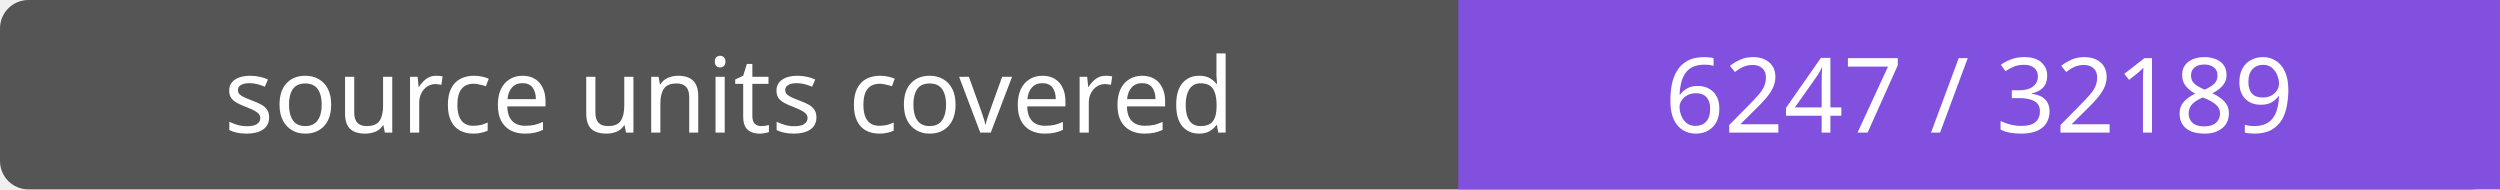
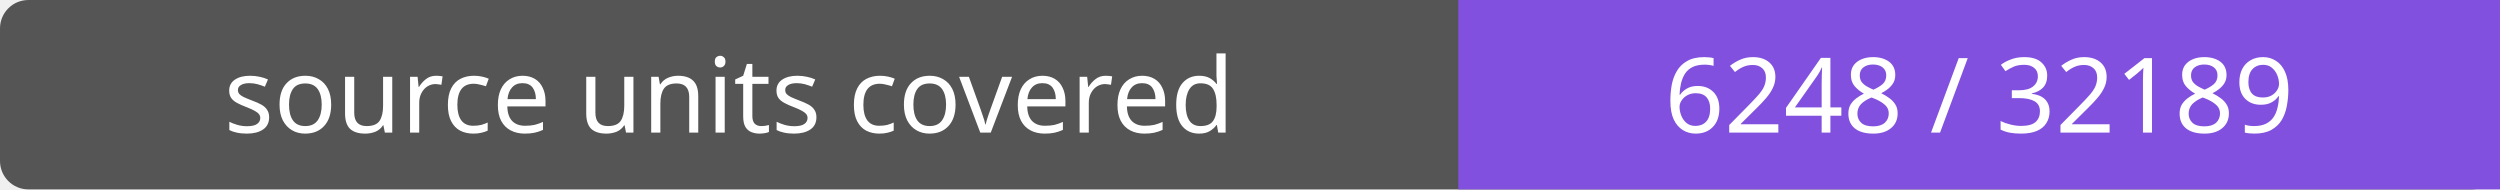
- <svg xmlns="http://www.w3.org/2000/svg" width="264" height="20" role="img" aria-label="source units covered: 6247 / 32189">
+ <svg xmlns="http://www.w3.org/2000/svg" width="264" height="20" role="img" aria-label="source units covered: 6248 / 32189">
  <rect width="264" height="20" rx="3" fill="#555" />
  <path fill="#8250df" d="M154 0h110v20H154z" />
  <g fill="#fff" text-anchor="middle" font-family="Verdana,sans-serif" font-size="11">
    <text x="77.0" y="14">source units covered</text>
-     <text x="209.0" y="14">6247 / 32189</text>
+     <text x="209.0" y="14">6248 / 32189</text>
  </g>
</svg>
